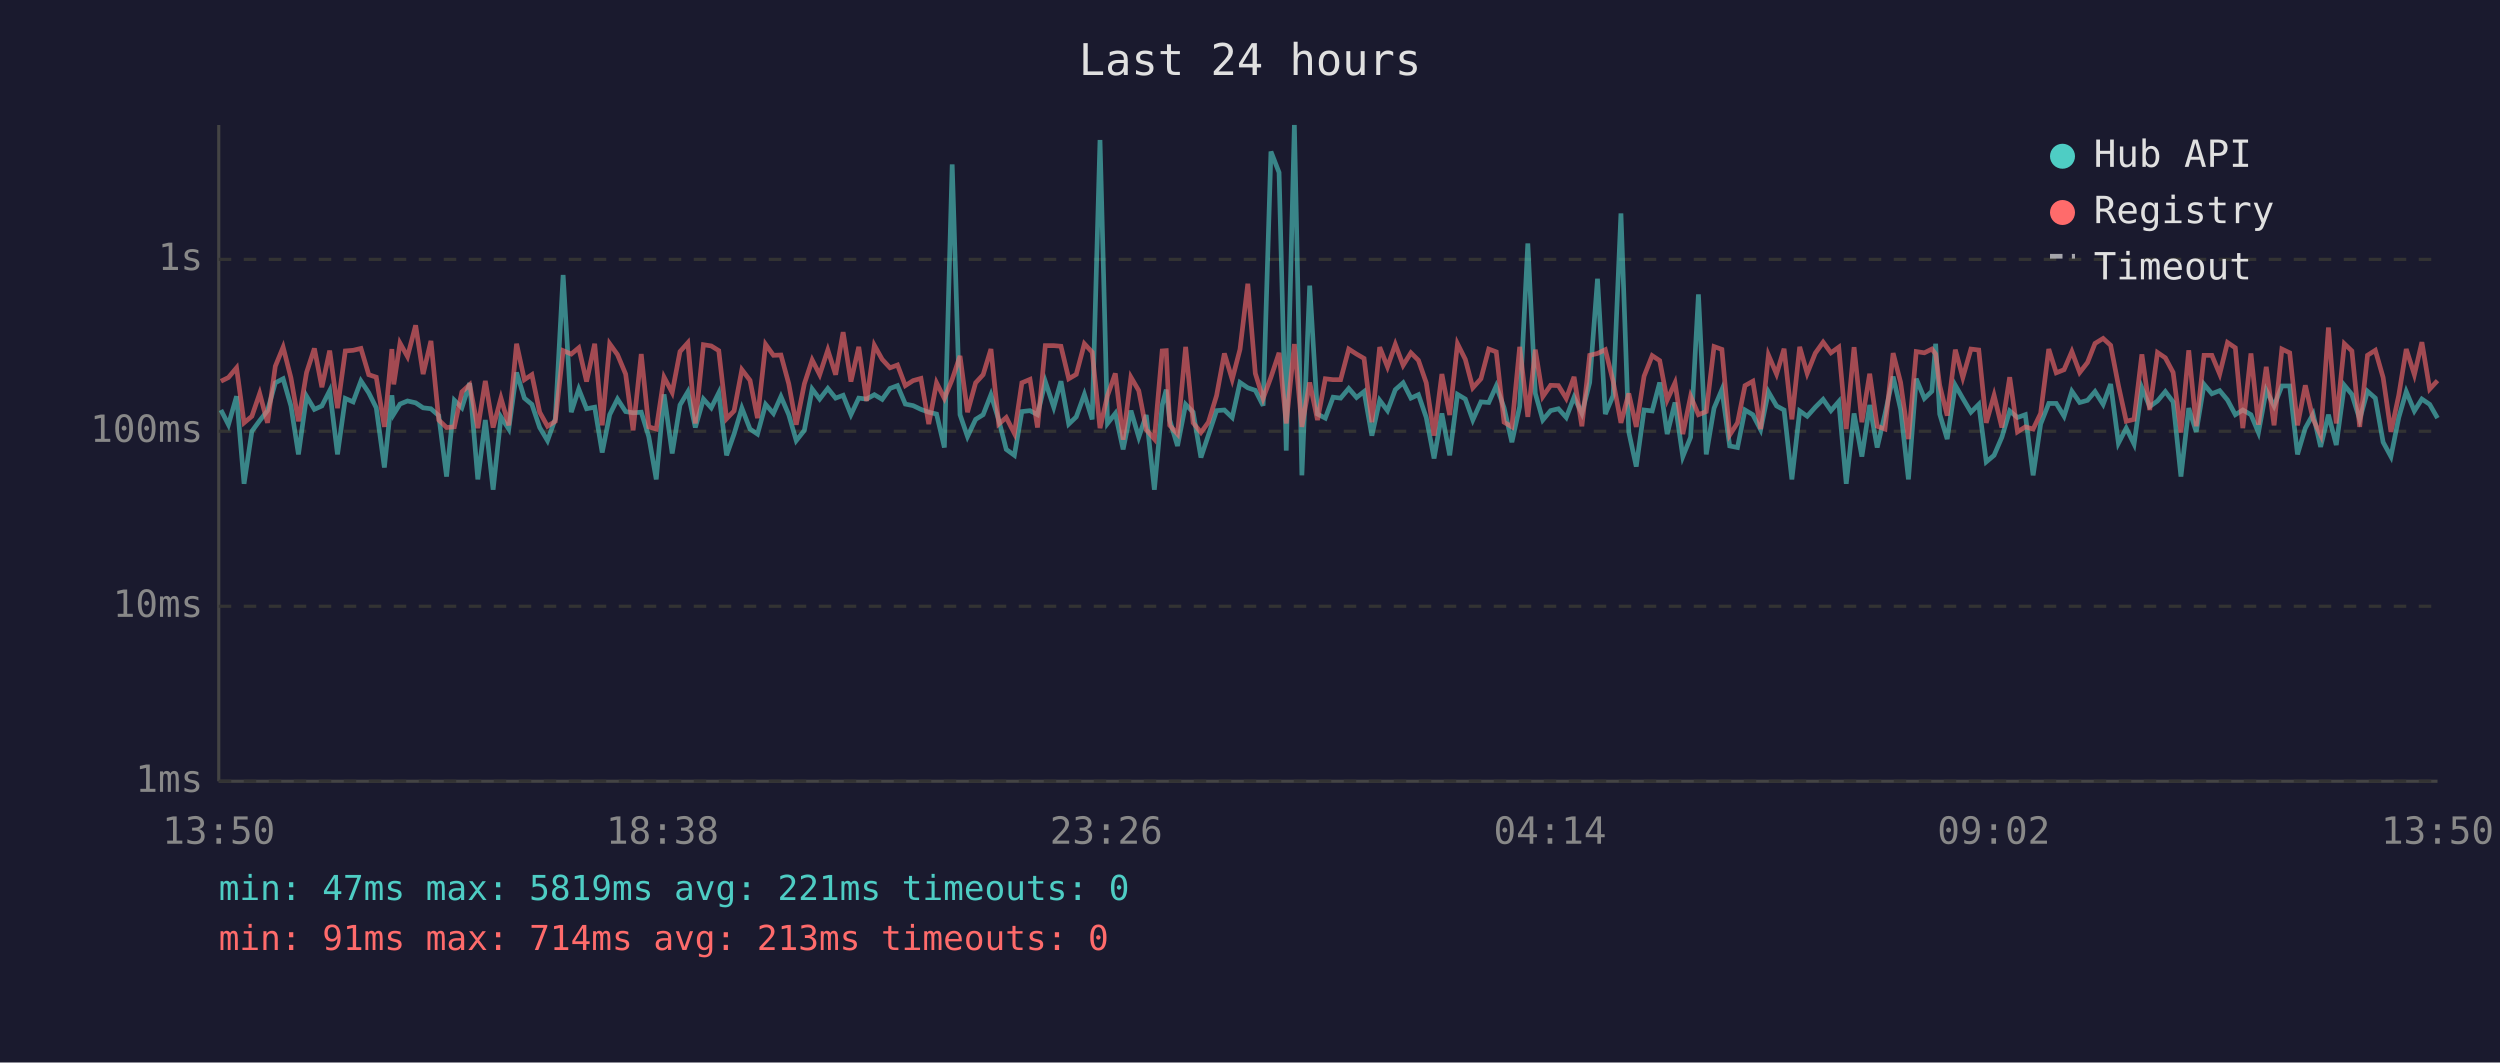
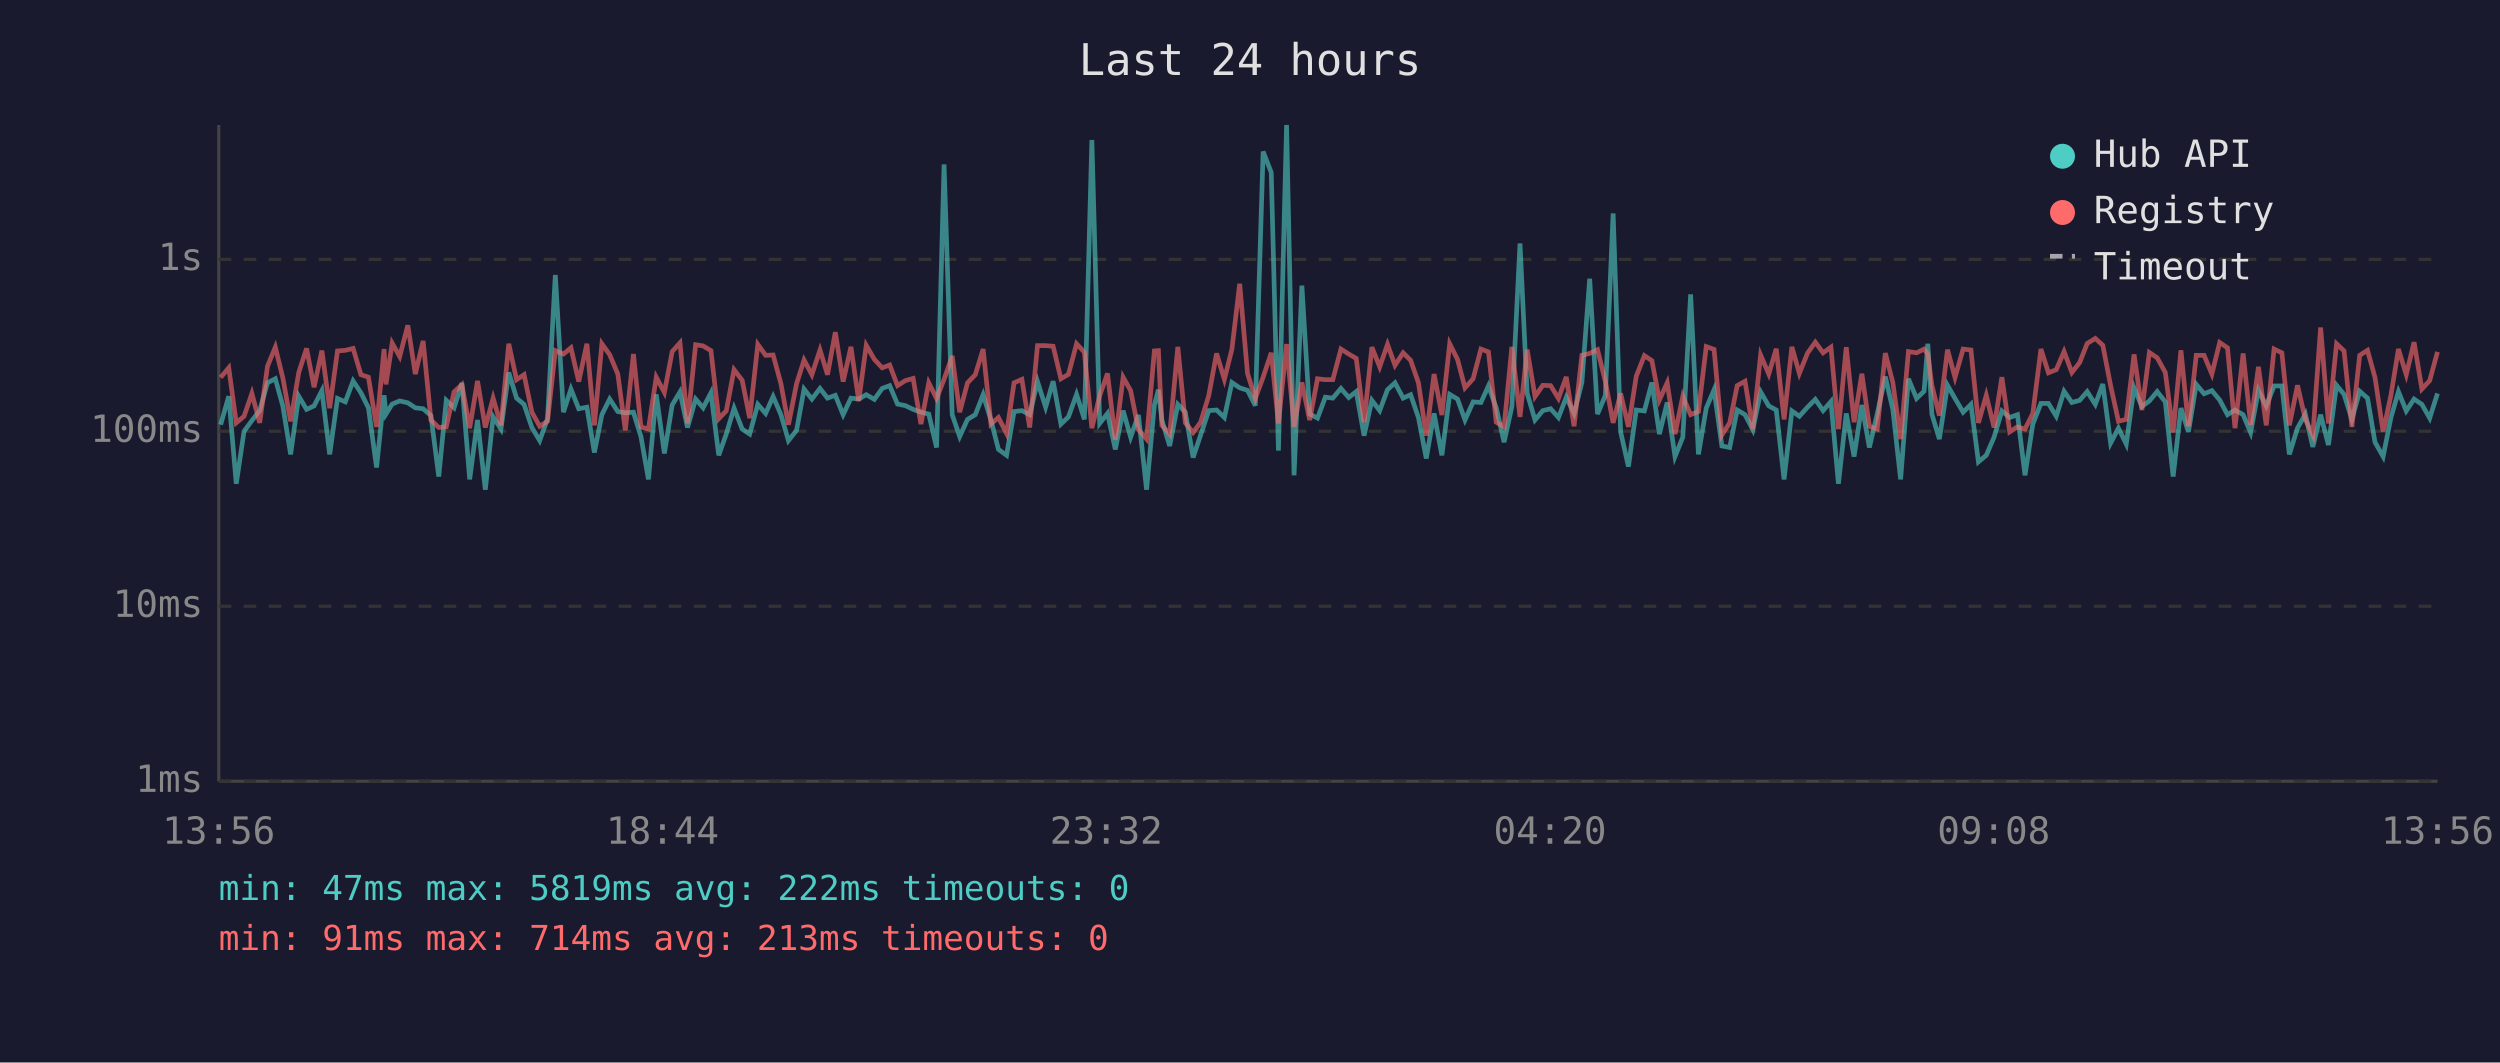
<svg xmlns="http://www.w3.org/2000/svg" viewBox="0 0 800 340" font-family="monospace" font-size="12">
  <rect width="800" height="340" fill="#1a1a2e" />
  <text x="400" y="24" fill="#e0e0e0" font-size="14" text-anchor="middle">Last 24 hours</text>
  <line x1="70" y1="40" x2="70" y2="250" stroke="#444" stroke-width="1" />
  <line x1="70" y1="250" x2="780" y2="250" stroke="#444" stroke-width="1" />
  <line x1="70" y1="250" x2="780" y2="250" stroke="#333" stroke-width="1" stroke-dasharray="4" />
  <text x="65" y="250" fill="#888" text-anchor="end" dominant-baseline="middle">1ms</text>
  <line x1="70" y1="194" x2="780" y2="194" stroke="#333" stroke-width="1" stroke-dasharray="4" />
  <text x="65" y="194" fill="#888" text-anchor="end" dominant-baseline="middle">10ms</text>
  <line x1="70" y1="138" x2="780" y2="138" stroke="#333" stroke-width="1" stroke-dasharray="4" />
  <text x="65" y="138" fill="#888" text-anchor="end" dominant-baseline="middle">100ms</text>
  <line x1="70" y1="83" x2="780" y2="83" stroke="#333" stroke-width="1" stroke-dasharray="4" />
  <text x="65" y="83" fill="#888" text-anchor="end" dominant-baseline="middle">1s</text>
-   <text x="70" y="270" fill="#888" text-anchor="middle">13:50</text>
-   <text x="212" y="270" fill="#888" text-anchor="middle">18:38</text>
-   <text x="354" y="270" fill="#888" text-anchor="middle">23:26</text>
-   <text x="496" y="270" fill="#888" text-anchor="middle">04:14</text>
-   <text x="638" y="270" fill="#888" text-anchor="middle">09:02</text>
-   <text x="780" y="270" fill="#888" text-anchor="middle">13:50</text>
-   <polyline points="70.7,131.2 73.1,135.9 75.7,126.8 78.1,154.8 80.6,138.0 83.1,134.6 85.6,131.4 88.1,122.5 90.6,121.2 93.1,129.9 95.5,145.4 98.1,126.8 100.6,131.0 103.0,129.9 105.5,125.0 108.0,145.4 110.5,127.5 113.0,128.6 115.5,121.9 118.0,125.7 120.4,130.5 123.0,149.6 125.4,126.5 126.0,132.5 128.0,129.3 130.4,128.3 133.0,128.9 135.4,130.5 137.9,130.8 140.4,133.0 142.9,152.5 145.4,128.1 147.8,130.5 150.3,122.6 152.9,153.4 155.3,134.4 157.8,156.7 160.3,133.4 162.8,137.3 165.3,119.2 167.8,127.4 170.2,129.4 172.7,136.8 175.2,141.0 177.7,134.0 180.2,88.0 182.8,131.9 185.2,124.5 187.7,130.8 190.3,130.3 192.7,144.8 195.1,132.7 197.6,127.7 200.2,131.7 202.6,132.1 205.2,131.9 207.6,139.7 210.0,153.4 212.5,126.2 215.1,145.1 217.6,129.6 220.1,125.4 222.5,136.8 225.1,127.7 227.6,130.5 230.0,125.7 232.5,145.7 234.9,138.9 237.4,130.6 240.0,137.3 242.4,138.9 245.0,129.4 247.5,132.3 249.9,126.9 252.4,132.7 254.8,141.0 257.4,137.7 259.9,124.5 262.3,127.7 264.9,124.3 267.4,127.4 269.8,126.5 272.3,132.7 274.8,127.4 277.3,127.7 279.8,126.3 282.3,127.8 284.8,124.3 287.2,123.4 289.7,129.3 292.2,129.8 294.7,131.0 297.2,131.9 299.7,132.5 302.2,143.2 304.7,52.6 307.2,132.7 309.6,139.7 312.2,134.2 314.6,132.7 317.1,126.3 319.6,134.4 322.0,143.8 324.6,145.7 327.0,131.7 329.6,131.4 332.0,132.7 334.5,122.1 337.2,130.3 339.5,122.0 342.0,135.7 344.4,133.4 347.0,126.2 349.5,134.2 352.0,44.8 354.4,135.5 356.9,132.3 359.4,143.8 361.9,131.4 364.4,139.9 366.8,132.8 369.4,156.7 371.9,129.6 373.2,124.7 374.3,134.4 376.8,142.7 379.4,129.4 381.8,131.9 384.3,146.4 386.7,139.2 389.3,131.4 391.8,131.2 394.3,133.6 396.8,122.4 399.3,124.1 401.7,124.9 404.2,129.8 406.7,48.5 409.3,55.2 411.6,144.2 414.2,40.0 416.6,152.1 419.1,91.4 421.6,132.5 424.1,133.8 426.6,127.1 429.0,127.4 431.6,124.3 434.1,127.2 436.5,125.3 439.0,139.4 441.5,128.1 444.0,131.4 446.5,124.7 449.0,122.5 451.5,127.4 453.9,126.3 456.4,133.6 458.9,146.7 461.4,132.3 463.9,145.7 466.4,126.2 468.9,127.7 471.3,134.4 473.9,128.6 476.4,128.8 478.8,123.5 481.3,130.5 483.8,141.5 486.3,130.1 488.9,77.9 491.3,125.9 493.7,134.4 496.2,131.4 498.7,130.8 501.2,133.6 503.7,127.1 506.2,132.3 508.7,122.4 511.2,89.2 513.7,132.5 516.2,126.6 518.7,68.3 521.2,138.2 523.6,149.3 526.1,131.2 528.7,131.5 531.1,122.4 533.5,138.9 536.0,128.8 538.5,146.1 541.0,139.9 543.5,94.2 546.0,145.4 548.5,130.6 551.0,124.7 553.5,142.7 556.0,143.2 558.4,131.2 560.9,132.7 563.4,137.5 565.9,125.4 568.5,129.9 570.9,131.2 573.4,153.4 575.9,131.5 578.3,133.2 580.9,130.3 583.4,127.8 585.9,131.4 588.4,128.5 590.8,154.8 593.3,132.3 595.8,146.1 598.3,129.6 600.7,143.2 603.2,132.5 605.8,120.5 608.2,131.0 610.7,153.4 613.2,121.2 615.8,127.5 618.2,125.2 619.4,110.0 620.7,132.5 623.1,140.5 625.7,123.3 628.1,127.5 630.7,131.9 633.2,129.4 635.6,147.8 638.1,145.7 640.6,139.9 643.1,131.5 645.6,133.6 648.1,132.7 650.6,152.1 653.0,135.7 655.6,129.1 658.0,129.1 660.5,133.2 663.0,125.2 665.5,128.8 668.0,128.1 670.4,125.3 673.0,129.4 675.4,122.9 677.9,141.8 680.4,137.0 682.9,142.1 685.4,124.1 687.9,130.1 690.4,128.3 692.9,125.3 695.4,128.6 697.9,152.5 700.4,130.6 702.8,138.2 705.3,123.0 707.8,126.0 710.3,125.0 712.8,128.0 715.3,132.7 717.7,131.2 720.3,132.7 722.7,138.4 725.2,124.9 727.7,129.9 730.2,123.5 732.7,123.5 735.2,145.4 737.7,137.0 740.2,132.5 742.6,143.0 745.1,132.7 747.6,142.4 750.2,123.3 752.6,126.2 755.1,134.2 757.6,125.2 760.1,127.4 762.6,141.5 765.1,146.1 767.6,133.6 770.0,125.3 772.6,131.5 775.0,127.7 777.5,129.4 780.0,133.8" fill="none" stroke="#4ecdc4" stroke-width="1.5" opacity="0.6" />
-   <polyline points="70.7,122.0 73.1,120.8 75.7,117.7 78.1,135.3 80.6,133.2 83.1,125.9 85.6,135.3 88.1,117.2 90.6,111.1 93.1,120.9 95.5,134.8 98.1,119.2 100.6,111.5 103.0,123.9 105.5,112.2 108.0,130.6 110.5,112.3 113.0,112.1 115.5,111.5 118.0,119.9 120.4,120.7 123.0,136.6 125.4,111.7 126.0,123.0 128.0,109.8 130.4,114.1 133.0,104.1 135.4,119.7 137.9,109.1 140.4,134.4 142.9,136.8 145.4,136.6 147.8,125.4 150.3,123.1 152.9,137.0 155.3,121.9 157.8,136.8 160.3,127.4 162.8,136.1 165.3,110.0 167.8,121.5 170.2,119.9 172.7,131.9 175.2,136.4 177.7,134.8 180.2,112.2 182.8,113.3 185.2,111.3 187.7,122.1 190.3,110.0 192.7,136.1 195.1,110.0 197.6,113.5 200.2,119.7 202.6,137.7 205.2,113.3 207.6,136.6 210.0,137.3 212.5,120.7 215.1,125.6 217.6,112.5 220.1,109.7 222.5,135.5 225.1,110.3 227.6,110.7 230.0,112.2 232.5,134.0 234.9,131.5 237.4,118.3 240.0,121.7 242.4,133.8 245.0,110.2 247.5,113.7 249.9,113.6 252.4,122.8 254.8,135.9 257.4,122.8 259.9,115.2 262.3,119.9 264.9,112.0 267.4,119.9 269.8,106.3 272.3,122.1 274.8,111.0 277.3,128.3 279.8,110.5 282.3,115.0 284.8,117.7 287.2,116.8 289.7,123.4 292.2,121.8 294.7,121.1 297.2,135.7 299.7,122.5 302.2,127.5 304.7,121.4 307.2,113.9 309.6,131.9 312.2,122.5 314.6,119.9 317.1,111.7 319.6,135.7 322.0,133.6 324.6,138.7 327.0,122.5 329.6,121.4 332.0,136.8 334.5,110.6 337.2,110.6 339.5,110.8 342.0,121.2 344.4,119.8 347.0,110.0 349.5,112.7 352.0,137.0 354.4,126.6 356.9,119.5 359.4,140.7 361.9,120.7 364.4,125.0 366.8,137.5 369.4,140.5 371.9,112.3 373.2,112.2 374.3,136.1 376.8,138.9 379.4,111.0 381.8,135.3 384.3,138.4 386.7,135.1 389.3,126.6 391.8,113.1 394.3,121.4 396.8,111.8 399.3,90.8 401.7,119.5 404.2,127.5 406.7,120.7 409.3,112.9 411.6,135.5 414.2,110.1 416.6,136.6 419.1,122.4 421.6,134.4 424.1,121.2 426.6,121.5 429.0,121.5 431.6,111.7 434.1,113.3 436.5,114.7 439.0,135.1 441.5,111.1 444.0,117.4 446.5,110.2 449.0,116.9 451.5,112.9 453.9,115.3 456.4,122.5 458.9,139.4 461.4,119.7 463.9,132.8 466.4,110.0 468.9,115.0 471.3,124.1 473.9,121.2 476.4,111.7 478.8,112.6 481.3,135.1 483.8,136.6 486.3,111.0 488.9,133.4 491.3,111.9 493.7,126.9 496.2,123.3 498.7,123.4 501.2,127.5 503.7,120.6 506.2,136.4 508.7,113.7 511.2,113.1 513.7,111.9 516.2,122.0 518.7,135.3 521.2,125.9 523.6,136.6 526.1,120.4 528.7,113.8 531.1,115.4 533.5,128.0 536.0,122.5 538.5,138.9 541.0,126.8 543.5,132.7 546.0,131.7 548.5,110.9 551.0,111.8 553.5,139.2 556.0,135.3 558.4,123.4 560.9,122.0 563.4,137.3 565.9,113.6 568.5,119.7 570.9,111.6 573.4,134.2 575.9,111.0 578.3,119.5 580.9,113.0 583.4,109.5 585.9,112.9 588.4,111.1 590.8,137.3 593.3,111.1 595.8,135.1 598.3,119.6 600.7,136.4 603.2,137.3 605.8,113.0 608.2,122.4 610.7,140.5 613.2,112.5 615.8,112.9 618.2,111.7 619.4,113.3 620.7,123.3 623.1,133.0 625.7,111.9 628.1,120.8 630.7,111.7 633.2,112.0 635.6,135.3 638.1,126.5 640.6,136.8 643.1,120.7 645.6,138.2 648.1,136.6 650.6,137.3 653.0,132.3 655.6,111.7 658.0,119.3 660.5,118.3 663.0,112.5 665.5,119.2 668.0,116.0 670.4,109.9 673.0,108.3 675.4,110.5 677.9,123.4 680.4,134.8 682.9,134.2 685.4,113.4 687.9,131.2 690.4,112.8 692.9,114.5 695.4,119.2 697.9,138.4 700.4,112.1 702.8,136.4 705.3,113.7 707.8,113.7 710.3,119.7 712.8,109.6 715.3,111.3 717.7,137.0 720.3,113.1 722.7,135.9 725.2,117.4 727.7,136.1 730.2,111.7 732.7,112.9 735.2,136.1 737.7,123.3 740.2,134.2 742.6,139.2 745.1,104.8 747.6,135.5 750.2,110.0 752.6,112.3 755.1,136.6 757.6,113.7 760.1,112.1 762.6,120.8 765.1,138.2 767.6,126.5 770.0,111.7 772.6,119.9 775.0,109.5 777.5,124.5 780.0,121.8" fill="none" stroke="#ff6b6b" stroke-width="1.5" opacity="0.6" />
+   <text x="70" y="270" fill="#888" text-anchor="middle">13:56</text>
+   <text x="212" y="270" fill="#888" text-anchor="middle">18:44</text>
+   <text x="354" y="270" fill="#888" text-anchor="middle">23:32</text>
+   <text x="496" y="270" fill="#888" text-anchor="middle">04:20</text>
+   <text x="638" y="270" fill="#888" text-anchor="middle">09:08</text>
+   <text x="780" y="270" fill="#888" text-anchor="middle">13:56</text>
+   <polyline points="70.6,135.9 73.2,126.8 75.6,154.8 78.1,138.0 80.6,134.6 83.1,131.4 85.6,122.5 88.1,121.2 90.5,129.9 93.0,145.4 95.6,126.8 98.1,131.0 100.5,129.9 103.0,125.0 105.5,145.4 108.0,127.5 110.5,128.6 113.0,121.9 115.5,125.7 117.9,130.5 120.5,149.6 122.9,126.5 123.5,132.5 125.5,129.3 127.9,128.3 130.5,128.9 132.9,130.5 135.4,130.8 137.9,133.0 140.4,152.5 142.8,128.1 145.3,130.5 147.8,122.6 150.3,153.4 152.8,134.4 155.3,156.7 157.8,133.4 160.3,137.3 162.8,119.2 165.3,127.4 167.7,129.4 170.2,136.8 172.7,141.0 175.2,134.0 177.7,88.0 180.3,131.9 182.7,124.5 185.2,130.8 187.8,130.3 190.2,144.8 192.6,132.7 195.1,127.7 197.7,131.7 200.1,132.1 202.7,131.9 205.1,139.7 207.5,153.4 210.0,126.2 212.6,145.1 215.1,129.6 217.6,125.4 220.0,136.8 222.6,127.7 225.0,130.5 227.5,125.7 230.0,145.7 232.4,138.9 234.9,130.6 237.5,137.3 239.9,138.9 242.5,129.4 245.0,132.3 247.4,126.9 249.9,132.7 252.3,141.0 254.9,137.7 257.3,124.5 259.8,127.7 262.4,124.3 264.8,127.4 267.3,126.5 269.8,132.7 272.3,127.4 274.8,127.7 277.2,126.3 279.8,127.8 282.3,124.3 284.7,123.4 287.2,129.3 289.7,129.8 292.2,131.0 294.7,131.9 297.2,132.5 299.7,143.2 302.1,52.6 304.7,132.7 307.1,139.7 309.6,134.2 312.1,132.7 314.6,126.3 317.1,134.4 319.5,143.8 322.1,145.7 324.5,131.7 327.0,131.4 329.5,132.7 332.0,122.1 334.6,130.3 337.0,122.0 339.5,135.7 341.9,133.4 344.5,126.2 347.0,134.2 349.4,44.8 351.9,135.5 354.4,132.3 356.9,143.8 359.4,131.4 361.8,139.9 364.3,132.8 366.9,156.7 369.4,129.6 370.7,124.7 371.8,134.4 374.3,142.7 376.9,129.4 379.3,131.9 381.8,146.4 384.2,139.2 386.8,131.4 389.3,131.2 391.8,133.6 394.2,122.4 396.7,124.1 399.2,124.9 401.7,129.8 404.2,48.5 406.8,55.2 409.1,144.2 411.7,40.0 414.1,152.1 416.6,91.4 419.1,132.5 421.6,133.8 424.1,127.1 426.5,127.4 429.1,124.3 431.6,127.2 434.0,125.3 436.5,139.4 439.0,128.1 441.5,131.4 444.0,124.7 446.4,122.5 449.0,127.4 451.4,126.3 453.9,133.6 456.4,146.7 458.9,132.3 461.4,145.7 463.9,126.2 466.4,127.7 468.8,134.4 471.4,128.6 473.9,128.8 476.3,123.5 478.8,130.5 481.3,141.5 483.8,130.1 486.4,77.9 488.7,125.9 491.2,134.4 493.7,131.4 496.2,130.8 498.7,133.6 501.2,127.1 503.7,132.3 506.2,122.4 508.7,89.2 511.2,132.5 513.7,126.6 516.2,68.3 518.6,138.2 521.1,149.3 523.6,131.2 526.2,131.5 528.6,122.4 531.0,138.9 533.5,128.8 536.0,146.1 538.5,139.9 541.0,94.2 543.5,145.4 546.0,130.6 548.5,124.7 551.0,142.7 553.5,143.2 555.9,131.2 558.4,132.7 560.9,137.5 563.4,125.4 566.0,129.9 568.4,131.2 570.9,153.4 573.4,131.5 575.8,133.2 578.4,130.3 580.9,127.8 583.4,131.4 585.9,128.5 588.3,154.8 590.8,132.3 593.3,146.1 595.8,129.6 598.2,143.2 600.7,132.5 603.3,120.5 605.7,131.0 608.2,153.4 610.7,121.2 613.3,127.5 615.7,125.2 616.9,110.0 618.2,132.5 620.6,140.5 623.2,123.3 625.6,127.5 628.2,131.9 630.7,129.4 633.1,147.8 635.6,145.7 638.1,139.9 640.6,131.5 643.1,133.6 645.6,132.7 648.0,152.1 650.5,135.7 653.1,129.1 655.5,129.1 658.0,133.2 660.5,125.2 663.0,128.8 665.5,128.1 667.9,125.3 670.5,129.4 672.9,122.9 675.4,141.8 677.9,137.0 680.4,142.1 682.9,124.1 685.4,130.1 687.8,128.3 690.3,125.3 692.9,128.6 695.4,152.5 697.9,130.6 700.3,138.2 702.8,123.0 705.3,126.0 707.8,125.0 710.3,128.0 712.8,132.7 715.2,131.2 717.8,132.7 720.2,138.4 722.7,124.9 725.2,129.9 727.7,123.5 730.2,123.5 732.6,145.4 735.2,137.0 737.7,132.5 740.1,143.0 742.6,132.7 745.1,142.4 747.7,123.3 750.1,126.2 752.6,134.2 755.1,125.2 757.6,127.4 760.0,141.5 762.6,146.1 765.1,133.6 767.5,125.3 770.0,131.5 772.5,127.7 775.0,129.4 777.5,133.8 780.0,125.9" fill="none" stroke="#4ecdc4" stroke-width="1.5" opacity="0.6" />
+   <polyline points="70.6,120.8 73.2,117.7 75.6,135.3 78.1,133.2 80.6,125.9 83.1,135.3 85.6,117.2 88.1,111.1 90.5,120.9 93.0,134.8 95.6,119.2 98.1,111.5 100.5,123.9 103.0,112.2 105.5,130.6 108.0,112.3 110.5,112.1 113.0,111.5 115.5,119.9 117.9,120.7 120.5,136.6 122.9,111.7 123.5,123.0 125.5,109.8 127.9,114.1 130.5,104.1 132.9,119.7 135.4,109.1 137.9,134.4 140.4,136.8 142.8,136.6 145.3,125.4 147.8,123.1 150.3,137.0 152.8,121.9 155.3,136.8 157.8,127.4 160.3,136.1 162.8,110.0 165.3,121.5 167.7,119.9 170.2,131.9 172.7,136.4 175.2,134.8 177.7,112.2 180.3,113.3 182.7,111.3 185.2,122.1 187.8,110.0 190.2,136.1 192.6,110.0 195.1,113.5 197.7,119.7 200.1,137.7 202.7,113.3 205.1,136.6 207.5,137.3 210.0,120.7 212.6,125.6 215.1,112.5 217.6,109.7 220.0,135.5 222.6,110.3 225.0,110.7 227.5,112.2 230.0,134.0 232.4,131.5 234.9,118.3 237.5,121.7 239.9,133.8 242.5,110.2 245.0,113.7 247.4,113.6 249.9,122.8 252.3,135.9 254.9,122.8 257.3,115.2 259.8,119.9 262.4,112.0 264.8,119.9 267.3,106.3 269.8,122.1 272.3,111.0 274.8,128.3 277.2,110.5 279.8,115.0 282.3,117.7 284.7,116.8 287.2,123.4 289.7,121.8 292.2,121.1 294.7,135.7 297.2,122.5 299.7,127.5 302.1,121.4 304.7,113.9 307.1,131.9 309.6,122.5 312.1,119.9 314.6,111.7 317.1,135.7 319.5,133.6 322.1,138.7 324.5,122.5 327.0,121.4 329.5,136.8 332.0,110.6 334.6,110.6 337.0,110.8 339.5,121.2 341.9,119.8 344.5,110.0 347.0,112.7 349.4,137.0 351.9,126.6 354.4,119.5 356.9,140.7 359.4,120.7 361.8,125.0 364.3,137.5 366.9,140.5 369.4,112.3 370.7,112.2 371.8,136.1 374.3,138.9 376.9,111.0 379.3,135.3 381.8,138.4 384.2,135.1 386.8,126.6 389.3,113.1 391.8,121.4 394.2,111.8 396.7,90.8 399.2,119.5 401.7,127.5 404.2,120.7 406.8,112.9 409.1,135.5 411.7,110.1 414.1,136.6 416.6,122.4 419.1,134.4 421.6,121.2 424.1,121.5 426.5,121.5 429.1,111.7 431.6,113.3 434.0,114.7 436.5,135.1 439.0,111.1 441.5,117.4 444.0,110.2 446.4,116.9 449.0,112.9 451.4,115.3 453.9,122.5 456.4,139.4 458.9,119.7 461.4,132.8 463.9,110.0 466.4,115.0 468.8,124.1 471.4,121.2 473.9,111.7 476.3,112.6 478.8,135.1 481.3,136.6 483.8,111.0 486.4,133.4 488.7,111.9 491.2,126.9 493.7,123.3 496.2,123.4 498.7,127.5 501.2,120.6 503.7,136.4 506.2,113.7 508.7,113.1 511.2,111.9 513.7,122.0 516.2,135.3 518.6,125.9 521.1,136.6 523.6,120.4 526.2,113.8 528.6,115.4 531.0,128.0 533.5,122.5 536.0,138.9 538.5,126.8 541.0,132.7 543.5,131.7 546.0,110.9 548.5,111.8 551.0,139.2 553.5,135.3 555.9,123.4 558.4,122.0 560.9,137.3 563.4,113.6 566.0,119.7 568.4,111.6 570.9,134.2 573.4,111.0 575.8,119.5 578.4,113.0 580.9,109.5 583.4,112.9 585.9,111.1 588.3,137.3 590.8,111.1 593.3,135.1 595.8,119.6 598.2,136.4 600.7,137.3 603.3,113.0 605.7,122.4 608.2,140.5 610.7,112.5 613.3,112.9 615.7,111.7 616.9,113.3 618.2,123.3 620.6,133.0 623.2,111.9 625.6,120.8 628.2,111.7 630.7,112.0 633.1,135.3 635.6,126.5 638.1,136.8 640.6,120.7 643.1,138.2 645.6,136.6 648.0,137.3 650.5,132.3 653.1,111.7 655.5,119.3 658.0,118.3 660.5,112.5 663.0,119.2 665.5,116.0 667.9,109.9 670.5,108.3 672.9,110.5 675.4,123.4 677.9,134.8 680.4,134.2 682.9,113.4 685.4,131.2 687.8,112.8 690.3,114.5 692.9,119.2 695.4,138.4 697.9,112.1 700.3,136.4 702.8,113.7 705.3,113.7 707.8,119.7 710.3,109.6 712.8,111.3 715.2,137.0 717.8,113.1 720.2,135.9 722.7,117.4 725.2,136.1 727.7,111.7 730.2,112.9 732.6,136.1 735.2,123.3 737.7,134.2 740.1,139.2 742.6,104.8 745.1,135.5 747.7,110.0 750.1,112.3 752.6,136.6 755.1,113.7 757.6,112.1 760.0,120.8 762.6,138.2 765.1,126.5 767.5,111.7 770.0,119.9 772.5,109.5 775.0,124.5 777.5,121.8 780.0,112.6" fill="none" stroke="#ff6b6b" stroke-width="1.5" opacity="0.6" />
  <circle cx="660" cy="50" r="4" fill="#4ecdc4" />
  <text x="670" y="50" fill="#e0e0e0" dominant-baseline="middle">Hub API</text>
  <circle cx="660" cy="68" r="4" fill="#ff6b6b" />
  <text x="670" y="68" fill="#e0e0e0" dominant-baseline="middle">Registry</text>
  <line x1="656" y1="82" x2="664" y2="82" stroke="#e0e0e0" stroke-width="1.5" stroke-dasharray="4,3" opacity="0.7" />
  <text x="670" y="86" fill="#e0e0e0" dominant-baseline="middle">Timeout</text>
-   <text x="70" y="288" fill="#4ecdc4" font-size="11">min: 47ms  max: 5819ms  avg: 221ms  timeouts: 0</text>
+   <text x="70" y="288" fill="#4ecdc4" font-size="11">min: 47ms  max: 5819ms  avg: 222ms  timeouts: 0</text>
  <text x="70" y="304" fill="#ff6b6b" font-size="11">min: 91ms  max: 714ms  avg: 213ms  timeouts: 0</text>
</svg>
